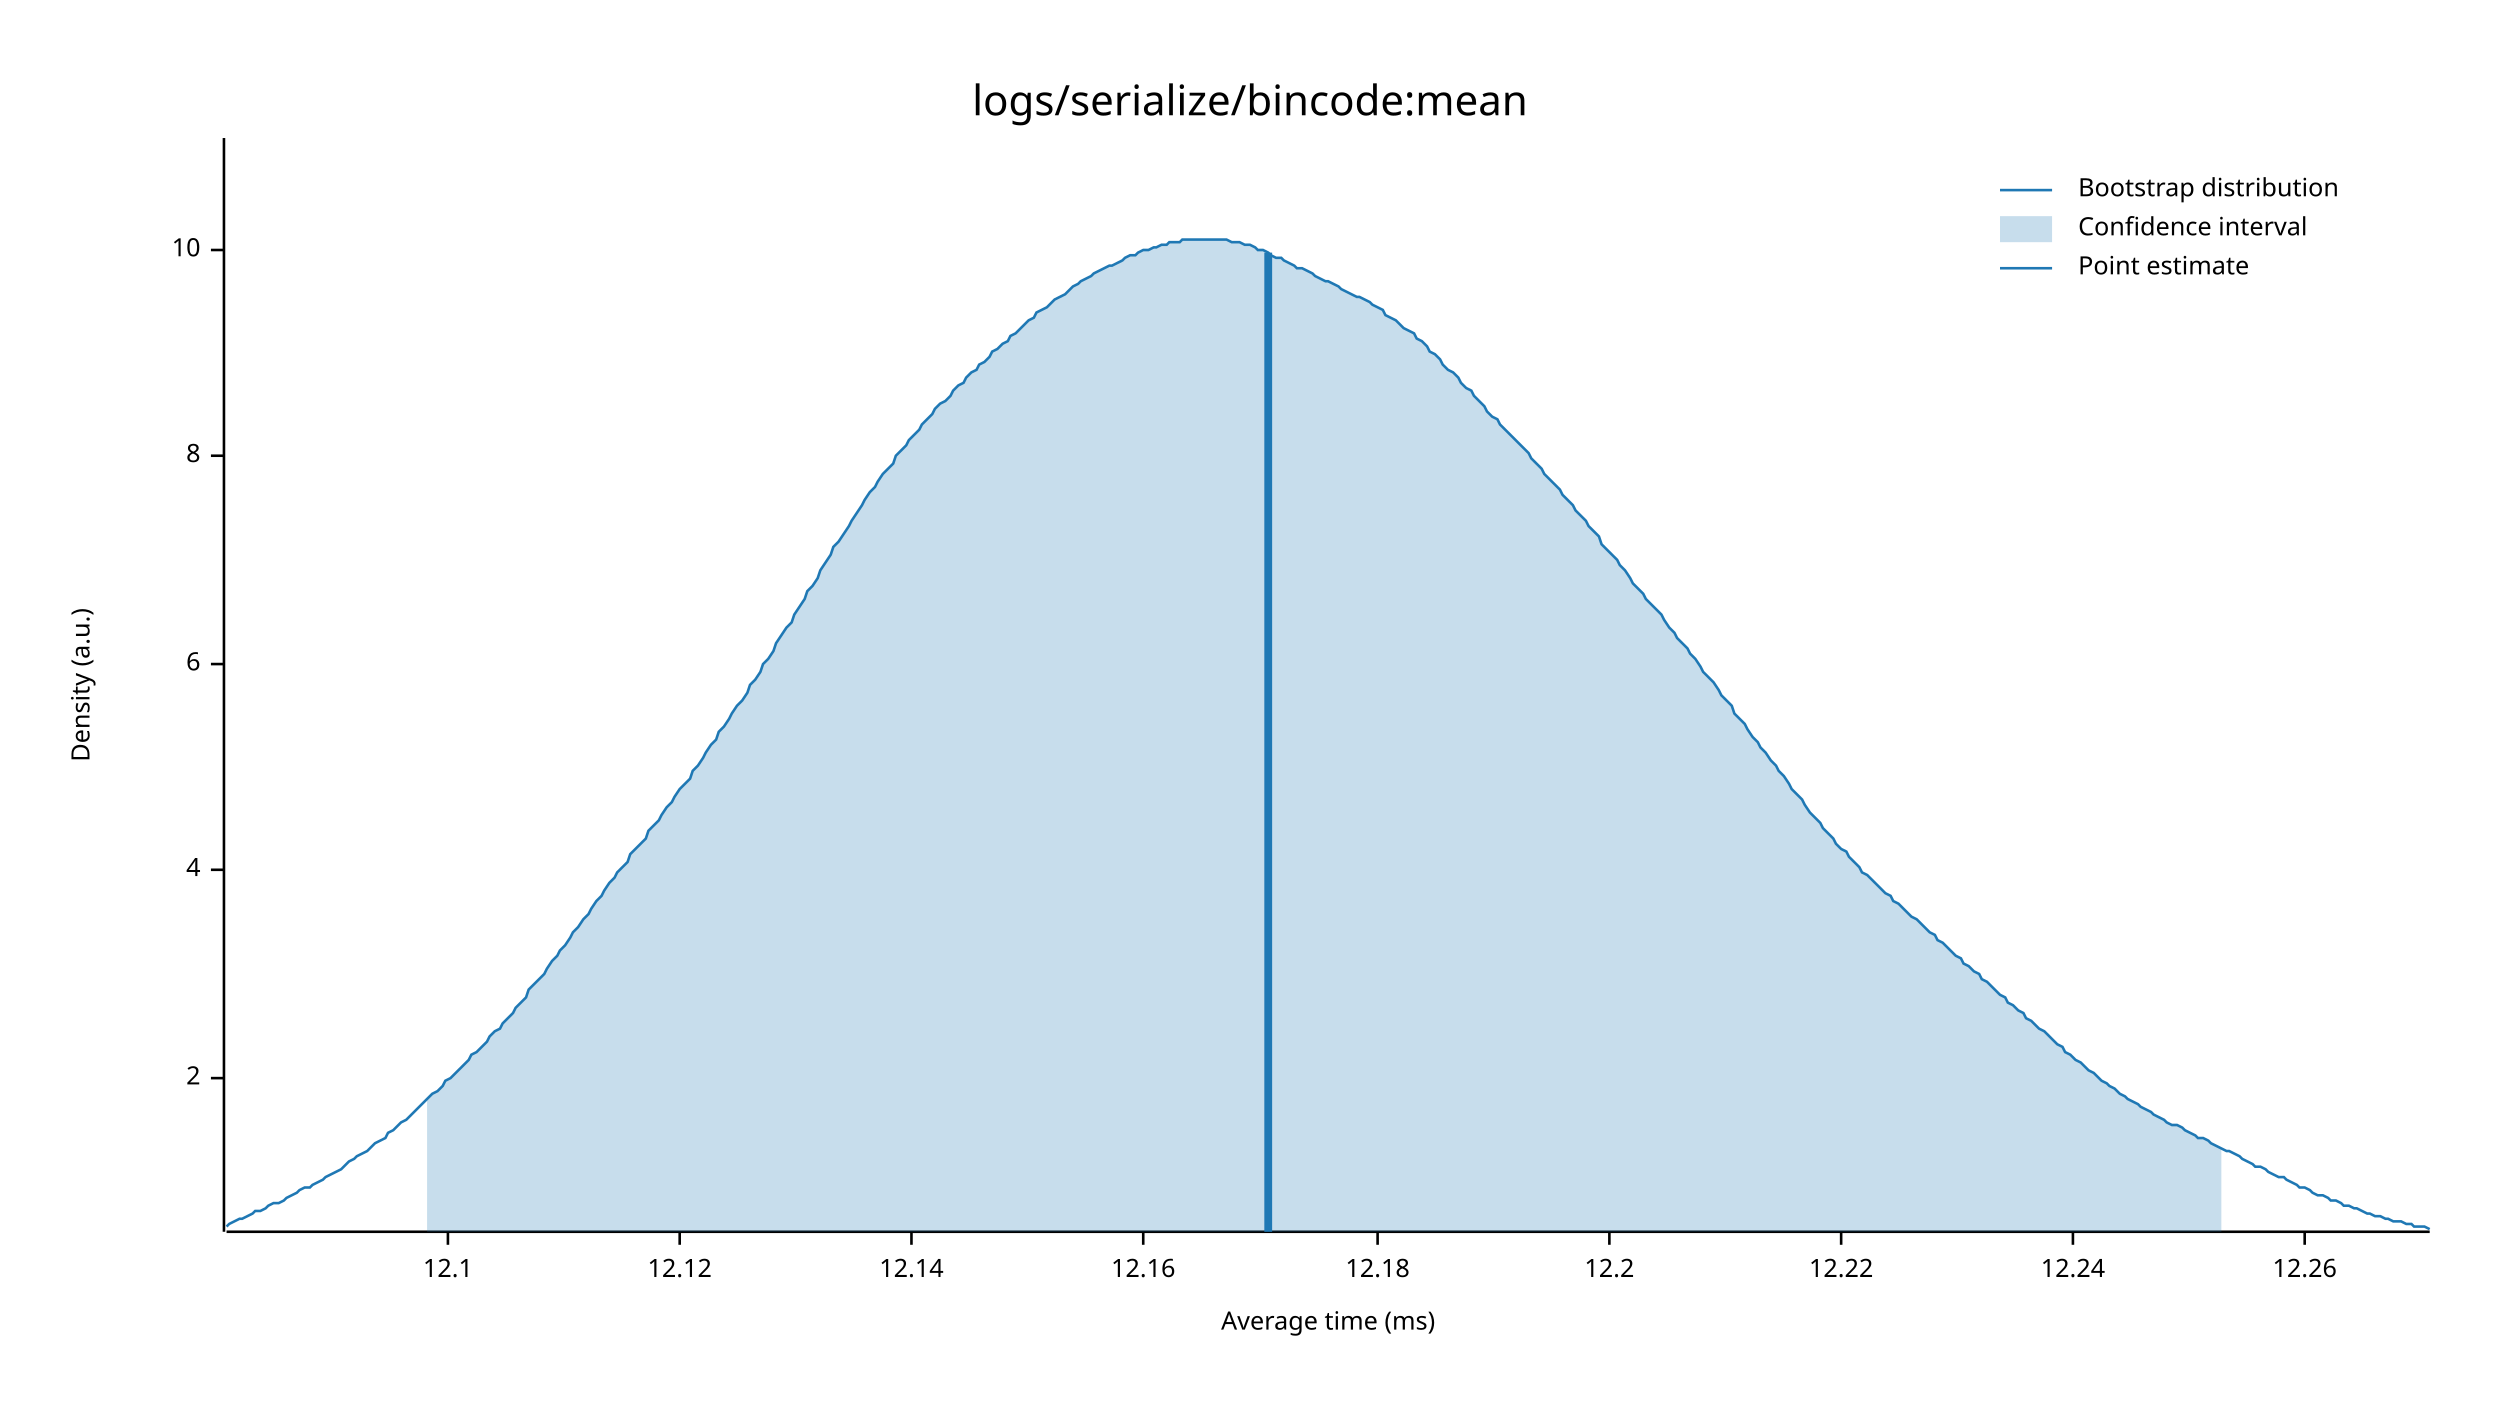
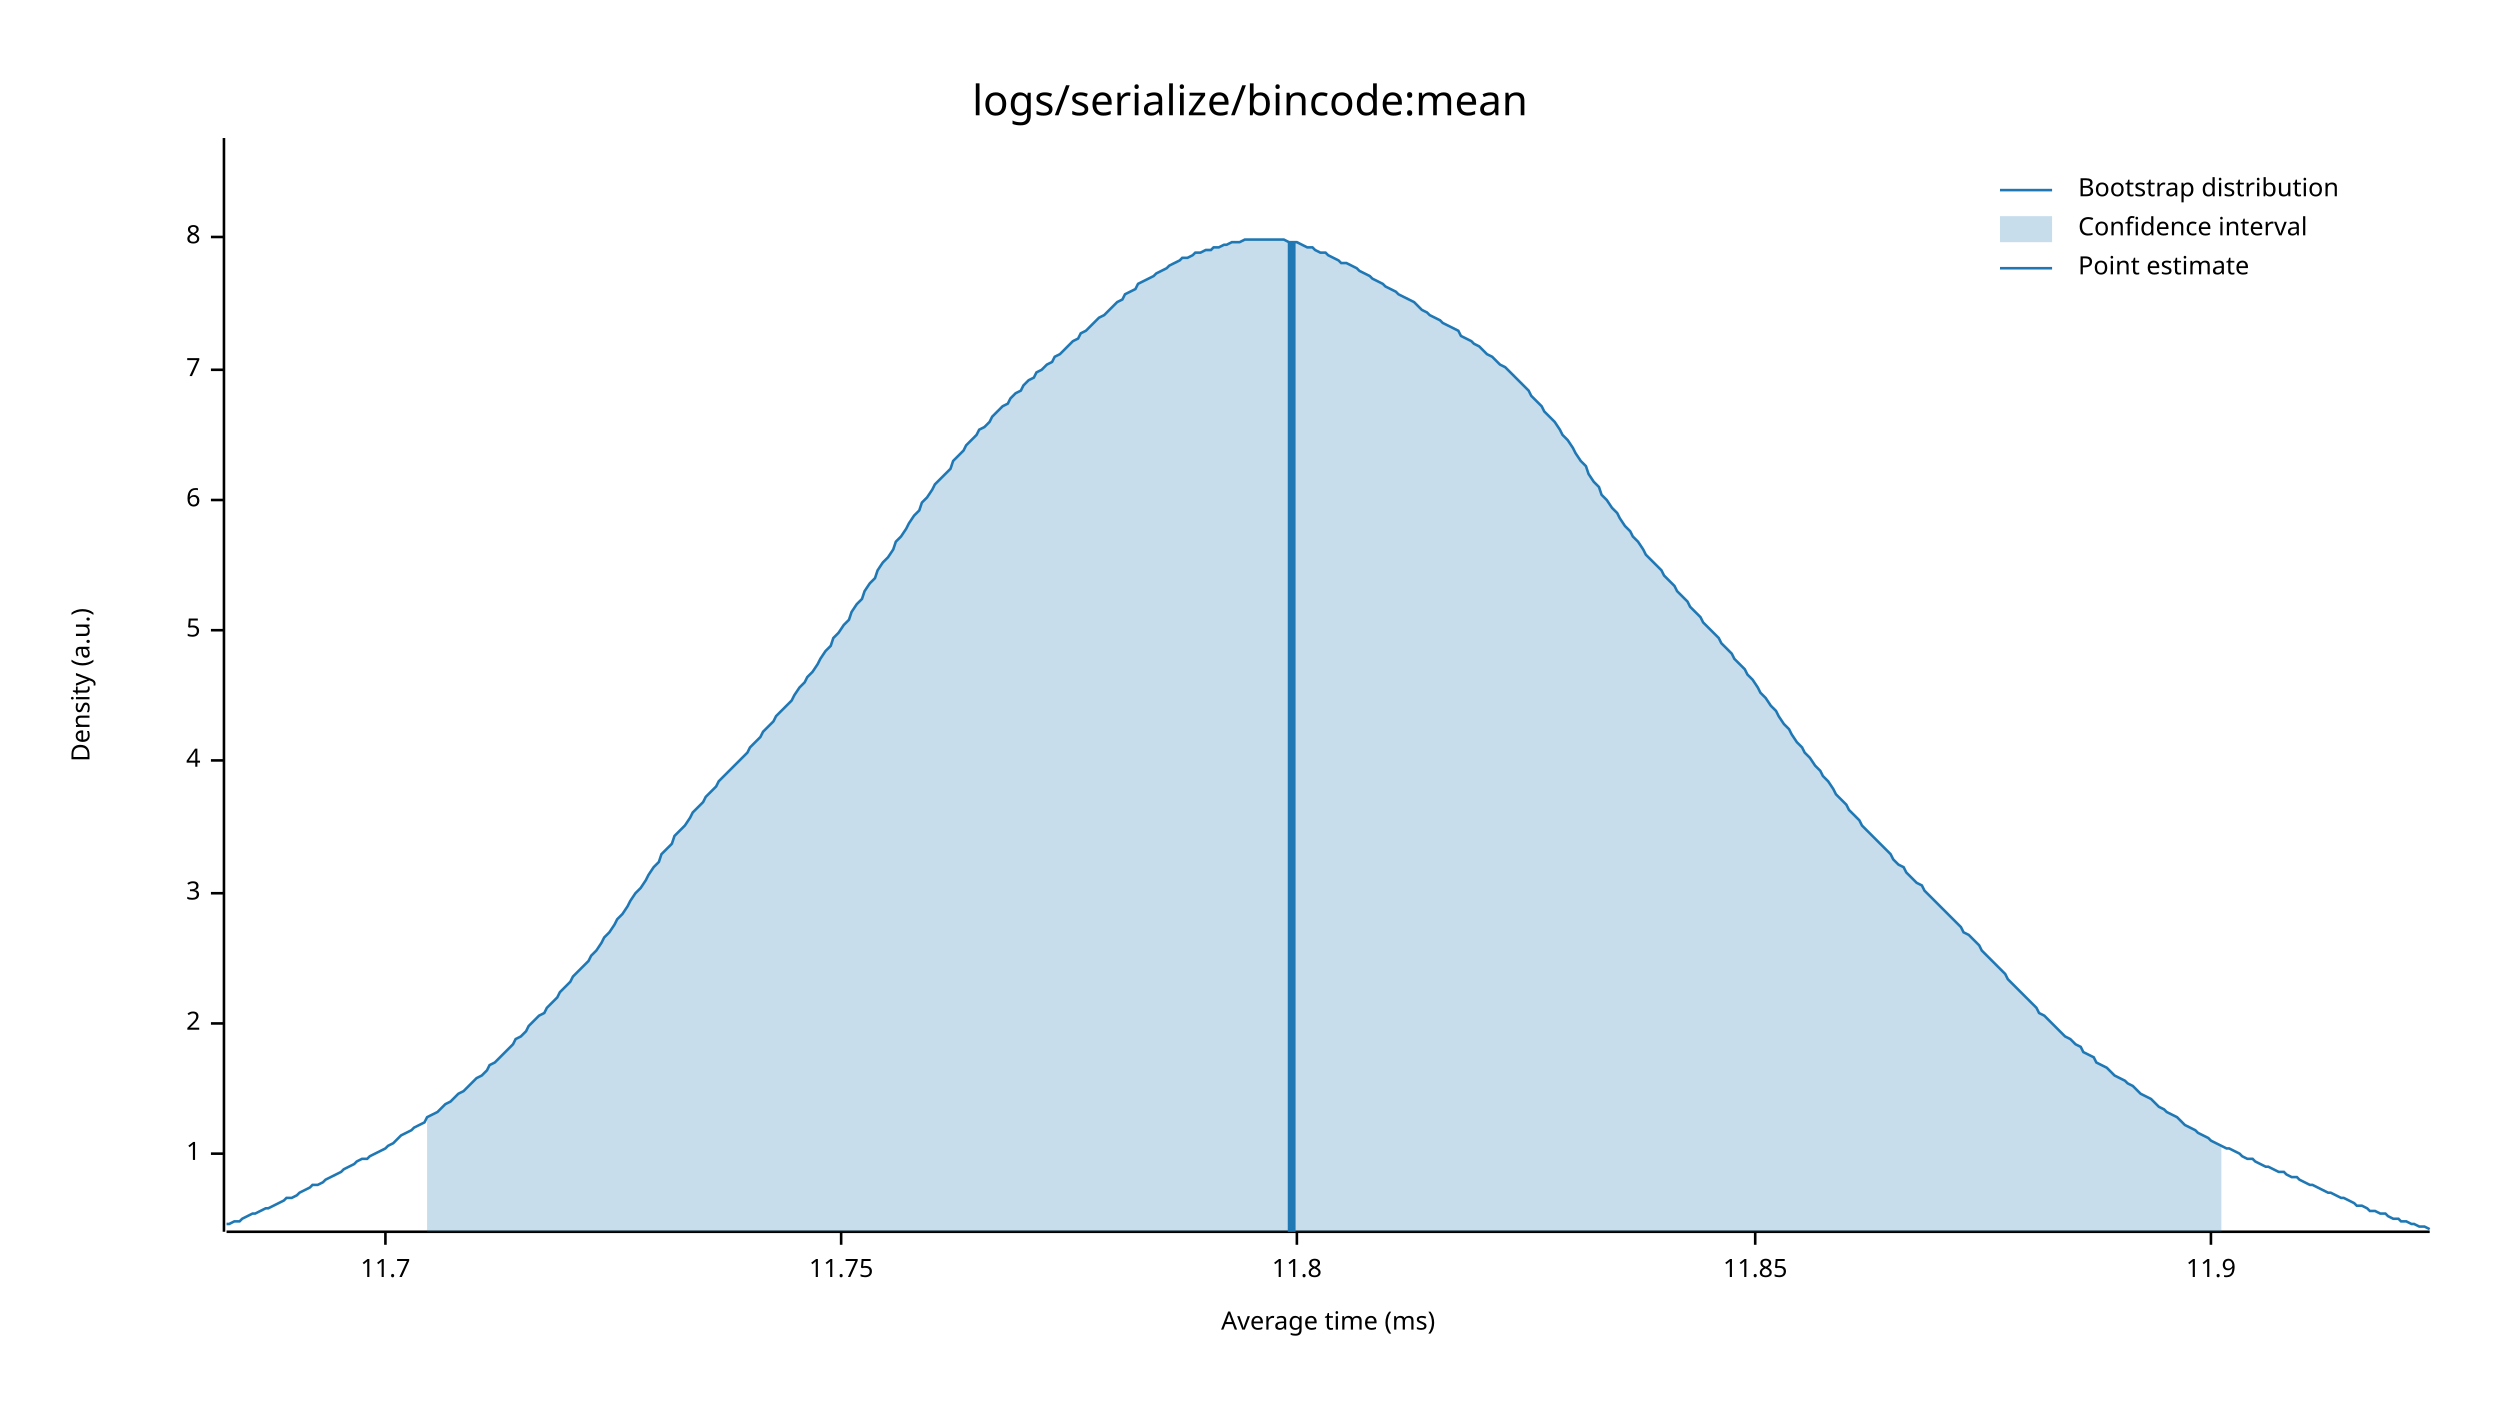
<svg xmlns="http://www.w3.org/2000/svg" width="960" height="540" viewBox="0 0 960 540">
  <text x="480" y="32" dy="0.76em" text-anchor="middle" font-family="sans-serif" font-size="16.129" opacity="1" fill="#000000">
logs/serialize/bincode:mean
</text>
  <text x="27" y="263" dy="0.76em" text-anchor="middle" font-family="sans-serif" font-size="9.677" opacity="1" fill="#000000" transform="rotate(270, 27, 263)">
Density (a.u.)
</text>
  <text x="510" y="513" dy="-0.5ex" text-anchor="middle" font-family="sans-serif" font-size="9.677" opacity="1" fill="#000000">
Average time (ms)
</text>
  <polyline fill="none" opacity="1" stroke="#000000" stroke-width="1" points="86,53 86,473 " />
-   <text x="77" y="414" dy="0.5ex" text-anchor="end" font-family="sans-serif" font-size="9.677" opacity="1" fill="#000000">
+   <text x="77" y="443" dy="0.5ex" text-anchor="end" font-family="sans-serif" font-size="9.677" opacity="1" fill="#000000">
+ 1
+ </text>
+   <polyline fill="none" opacity="1" stroke="#000000" stroke-width="1" points="81,443 86,443 " />
+   <text x="77" y="393" dy="0.5ex" text-anchor="end" font-family="sans-serif" font-size="9.677" opacity="1" fill="#000000">
2
</text>
-   <polyline fill="none" opacity="1" stroke="#000000" stroke-width="1" points="81,414 86,414 " />
-   <text x="77" y="334" dy="0.5ex" text-anchor="end" font-family="sans-serif" font-size="9.677" opacity="1" fill="#000000">
+   <polyline fill="none" opacity="1" stroke="#000000" stroke-width="1" points="81,393 86,393 " />
+   <text x="77" y="343" dy="0.5ex" text-anchor="end" font-family="sans-serif" font-size="9.677" opacity="1" fill="#000000">
+ 3
+ </text>
+   <polyline fill="none" opacity="1" stroke="#000000" stroke-width="1" points="81,343 86,343 " />
+   <text x="77" y="292" dy="0.5ex" text-anchor="end" font-family="sans-serif" font-size="9.677" opacity="1" fill="#000000">
4
</text>
-   <polyline fill="none" opacity="1" stroke="#000000" stroke-width="1" points="81,334 86,334 " />
-   <text x="77" y="255" dy="0.5ex" text-anchor="end" font-family="sans-serif" font-size="9.677" opacity="1" fill="#000000">
+   <polyline fill="none" opacity="1" stroke="#000000" stroke-width="1" points="81,292 86,292 " />
+   <text x="77" y="242" dy="0.5ex" text-anchor="end" font-family="sans-serif" font-size="9.677" opacity="1" fill="#000000">
+ 5
+ </text>
+   <polyline fill="none" opacity="1" stroke="#000000" stroke-width="1" points="81,242 86,242 " />
+   <text x="77" y="192" dy="0.5ex" text-anchor="end" font-family="sans-serif" font-size="9.677" opacity="1" fill="#000000">
6
</text>
-   <polyline fill="none" opacity="1" stroke="#000000" stroke-width="1" points="81,255 86,255 " />
-   <text x="77" y="175" dy="0.5ex" text-anchor="end" font-family="sans-serif" font-size="9.677" opacity="1" fill="#000000">
+   <polyline fill="none" opacity="1" stroke="#000000" stroke-width="1" points="81,192 86,192 " />
+   <text x="77" y="142" dy="0.5ex" text-anchor="end" font-family="sans-serif" font-size="9.677" opacity="1" fill="#000000">
+ 7
+ </text>
+   <polyline fill="none" opacity="1" stroke="#000000" stroke-width="1" points="81,142 86,142 " />
+   <text x="77" y="91" dy="0.5ex" text-anchor="end" font-family="sans-serif" font-size="9.677" opacity="1" fill="#000000">
8
</text>
-   <polyline fill="none" opacity="1" stroke="#000000" stroke-width="1" points="81,175 86,175 " />
-   <text x="77" y="96" dy="0.5ex" text-anchor="end" font-family="sans-serif" font-size="9.677" opacity="1" fill="#000000">
- 10
+   <polyline fill="none" opacity="1" stroke="#000000" stroke-width="1" points="81,91 86,91 " />
+   <polyline fill="none" opacity="1" stroke="#000000" stroke-width="1" points="87,473 933,473 " />
+   <text x="148" y="483" dy="0.76em" text-anchor="middle" font-family="sans-serif" font-size="9.677" opacity="1" fill="#000000">
+ 11.7
</text>
-   <polyline fill="none" opacity="1" stroke="#000000" stroke-width="1" points="81,96 86,96 " />
-   <polyline fill="none" opacity="1" stroke="#000000" stroke-width="1" points="87,473 933,473 " />
-   <text x="172" y="483" dy="0.76em" text-anchor="middle" font-family="sans-serif" font-size="9.677" opacity="1" fill="#000000">
- 12.1
+   <polyline fill="none" opacity="1" stroke="#000000" stroke-width="1" points="148,473 148,478 " />
+   <text x="323" y="483" dy="0.76em" text-anchor="middle" font-family="sans-serif" font-size="9.677" opacity="1" fill="#000000">
+ 11.75
</text>
-   <polyline fill="none" opacity="1" stroke="#000000" stroke-width="1" points="172,473 172,478 " />
-   <text x="261" y="483" dy="0.76em" text-anchor="middle" font-family="sans-serif" font-size="9.677" opacity="1" fill="#000000">
- 12.12
+   <polyline fill="none" opacity="1" stroke="#000000" stroke-width="1" points="323,473 323,478 " />
+   <text x="498" y="483" dy="0.76em" text-anchor="middle" font-family="sans-serif" font-size="9.677" opacity="1" fill="#000000">
+ 11.8
</text>
-   <polyline fill="none" opacity="1" stroke="#000000" stroke-width="1" points="261,473 261,478 " />
-   <text x="350" y="483" dy="0.76em" text-anchor="middle" font-family="sans-serif" font-size="9.677" opacity="1" fill="#000000">
- 12.14
+   <polyline fill="none" opacity="1" stroke="#000000" stroke-width="1" points="498,473 498,478 " />
+   <text x="674" y="483" dy="0.76em" text-anchor="middle" font-family="sans-serif" font-size="9.677" opacity="1" fill="#000000">
+ 11.85
</text>
-   <polyline fill="none" opacity="1" stroke="#000000" stroke-width="1" points="350,473 350,478 " />
-   <text x="439" y="483" dy="0.76em" text-anchor="middle" font-family="sans-serif" font-size="9.677" opacity="1" fill="#000000">
- 12.16
+   <polyline fill="none" opacity="1" stroke="#000000" stroke-width="1" points="674,473 674,478 " />
+   <text x="849" y="483" dy="0.76em" text-anchor="middle" font-family="sans-serif" font-size="9.677" opacity="1" fill="#000000">
+ 11.9
</text>
-   <polyline fill="none" opacity="1" stroke="#000000" stroke-width="1" points="439,473 439,478 " />
-   <text x="529" y="483" dy="0.76em" text-anchor="middle" font-family="sans-serif" font-size="9.677" opacity="1" fill="#000000">
- 12.18
- </text>
-   <polyline fill="none" opacity="1" stroke="#000000" stroke-width="1" points="529,473 529,478 " />
-   <text x="618" y="483" dy="0.76em" text-anchor="middle" font-family="sans-serif" font-size="9.677" opacity="1" fill="#000000">
- 12.2
- </text>
-   <polyline fill="none" opacity="1" stroke="#000000" stroke-width="1" points="618,473 618,478 " />
-   <text x="707" y="483" dy="0.76em" text-anchor="middle" font-family="sans-serif" font-size="9.677" opacity="1" fill="#000000">
- 12.22
- </text>
-   <polyline fill="none" opacity="1" stroke="#000000" stroke-width="1" points="707,473 707,478 " />
-   <text x="796" y="483" dy="0.76em" text-anchor="middle" font-family="sans-serif" font-size="9.677" opacity="1" fill="#000000">
- 12.24
- </text>
-   <polyline fill="none" opacity="1" stroke="#000000" stroke-width="1" points="796,473 796,478 " />
-   <text x="885" y="483" dy="0.76em" text-anchor="middle" font-family="sans-serif" font-size="9.677" opacity="1" fill="#000000">
- 12.26
- </text>
-   <polyline fill="none" opacity="1" stroke="#000000" stroke-width="1" points="885,473 885,478 " />
-   <polyline fill="none" opacity="1" stroke="#1F78B4" stroke-width="1" points="87,471 88,470 90,469 92,468 93,468 95,467 97,466 98,465 100,465 102,464 103,463 105,462 107,462 109,461 110,460 112,459 114,458 115,457 117,456 119,456 120,455 122,454 124,453 125,452 127,451 129,450 131,449 132,448 134,446 136,445 137,444 139,443 141,442 142,441 144,439 146,438 148,437 149,435 151,434 153,432 154,431 156,430 158,428 159,427 161,425 163,423 164,422 166,420 168,419 170,417 171,415 173,414 175,412 176,411 178,409 180,407 181,405 183,404 185,402 187,400 188,398 190,396 192,395 193,393 195,391 197,389 198,387 200,385 202,383 203,380 205,378 207,376 209,374 210,372 212,369 214,367 215,365 217,363 219,360 220,358 222,356 224,353 226,351 227,349 229,346 231,344 232,342 234,339 236,337 237,335 239,333 241,331 242,328 244,326 246,324 248,322 249,319 251,317 253,315 254,313 256,310 258,308 259,306 261,303 263,301 265,299 266,296 268,294 270,291 271,289 273,286 275,284 276,281 278,279 280,276 281,274 283,271 285,269 287,266 288,263 290,261 292,258 293,255 295,253 297,250 298,247 300,244 302,241 304,239 305,236 307,233 309,230 310,227 312,225 314,222 315,219 317,216 319,213 320,210 322,208 324,205 326,202 327,200 329,197 331,194 332,192 334,189 336,187 337,185 339,182 341,180 343,178 344,175 346,173 348,171 349,169 351,167 353,165 354,163 356,161 358,159 359,157 361,155 363,154 365,152 366,150 368,148 370,147 371,145 373,143 375,142 376,140 378,139 380,137 381,135 383,134 385,132 387,131 388,129 390,128 392,126 393,125 395,123 397,122 398,120 400,119 402,118 404,116 405,115 407,114 409,113 410,112 412,110 414,109 415,108 417,107 419,106 420,105 422,104 424,103 426,102 427,102 429,101 431,100 432,99 434,98 436,98 437,97 439,96 441,96 443,95 444,95 446,94 448,94 449,93 451,93 453,93 454,92 456,92 458,92 459,92 461,92 463,92 465,92 466,92 468,92 470,92 471,92 473,93 475,93 476,93 478,94 480,94 482,95 483,96 485,96 487,97 488,98 490,99 492,99 493,100 495,101 497,102 498,103 500,103 502,104 504,105 505,106 507,107 509,108 510,108 512,109 514,110 515,111 517,112 519,113 521,114 522,114 524,115 526,116 527,117 529,118 531,119 532,121 534,122 536,123 537,124 539,126 541,127 543,128 544,130 546,131 548,133 549,135 551,136 553,138 554,140 556,142 558,143 560,145 561,147 563,149 565,150 566,152 568,154 570,156 571,158 573,160 575,161 576,163 578,165 580,167 582,169 583,170 585,172 587,174 588,176 590,178 592,180 593,182 595,184 597,186 599,188 600,190 602,192 604,194 605,196 607,198 609,200 610,202 612,204 614,206 615,209 617,211 619,213 621,215 622,217 624,219 626,222 627,224 629,226 631,228 632,230 634,232 636,234 638,236 639,238 641,241 643,243 644,245 646,247 648,249 649,251 651,253 653,256 654,258 656,260 658,262 660,265 661,267 663,269 665,271 666,274 668,276 670,278 671,280 673,283 675,285 676,287 678,289 680,292 682,294 683,296 685,298 687,301 688,303 690,305 692,307 693,309 695,312 697,314 699,316 700,318 702,320 704,322 705,324 707,326 709,327 710,329 712,331 714,333 715,335 717,336 719,338 721,340 722,341 724,343 726,344 727,346 729,347 731,349 732,350 734,352 736,353 738,355 739,356 741,358 743,359 744,361 746,362 748,364 749,365 751,367 753,368 754,370 756,371 758,373 760,374 761,376 763,377 765,379 766,380 768,382 770,383 771,385 773,386 775,388 777,389 778,391 780,392 782,394 783,395 785,396 787,398 788,399 790,401 792,402 793,404 795,405 797,407 799,408 800,409 802,411 804,412 805,413 807,415 809,416 810,417 812,418 814,420 816,421 817,422 819,423 821,424 822,425 824,426 826,427 827,428 829,429 831,430 832,431 834,432 836,432 838,433 839,434 841,435 843,436 844,437 846,437 848,438 849,439 851,440 853,441 855,442 856,442 858,443 860,444 861,445 863,446 865,447 866,448 868,448 870,449 871,450 873,451 875,452 877,452 878,453 880,454 882,455 883,456 885,456 887,457 888,458 890,459 892,459 894,460 895,461 897,461 899,462 900,463 902,463 904,464 905,464 907,465 909,466 910,466 912,467 914,467 916,468 917,468 919,469 921,469 922,469 924,470 926,470 927,471 929,471 931,471 933,472 " />
-   <polygon opacity="0.25" fill="#1F78B4" points="164,422 166,420 168,419 170,417 171,415 173,414 175,412 176,411 178,409 180,407 181,405 183,404 185,402 187,400 188,398 190,396 192,395 193,393 195,391 197,389 198,387 200,385 202,383 203,380 205,378 207,376 209,374 210,372 212,369 214,367 215,365 217,363 219,360 220,358 222,356 224,353 226,351 227,349 229,346 231,344 232,342 234,339 236,337 237,335 239,333 241,331 242,328 244,326 246,324 248,322 249,319 251,317 253,315 254,313 256,310 258,308 259,306 261,303 263,301 265,299 266,296 268,294 270,291 271,289 273,286 275,284 276,281 278,279 280,276 281,274 283,271 285,269 287,266 288,263 290,261 292,258 293,255 295,253 297,250 298,247 300,244 302,241 304,239 305,236 307,233 309,230 310,227 312,225 314,222 315,219 317,216 319,213 320,210 322,208 324,205 326,202 327,200 329,197 331,194 332,192 334,189 336,187 337,185 339,182 341,180 343,178 344,175 346,173 348,171 349,169 351,167 353,165 354,163 356,161 358,159 359,157 361,155 363,154 365,152 366,150 368,148 370,147 371,145 373,143 375,142 376,140 378,139 380,137 381,135 383,134 385,132 387,131 388,129 390,128 392,126 393,125 395,123 397,122 398,120 400,119 402,118 404,116 405,115 407,114 409,113 410,112 412,110 414,109 415,108 417,107 419,106 420,105 422,104 424,103 426,102 427,102 429,101 431,100 432,99 434,98 436,98 437,97 439,96 441,96 443,95 444,95 446,94 448,94 449,93 451,93 453,93 454,92 456,92 458,92 459,92 461,92 463,92 465,92 466,92 468,92 470,92 471,92 473,93 475,93 476,93 478,94 480,94 482,95 483,96 485,96 487,97 488,98 490,99 492,99 493,100 495,101 497,102 498,103 500,103 502,104 504,105 505,106 507,107 509,108 510,108 512,109 514,110 515,111 517,112 519,113 521,114 522,114 524,115 526,116 527,117 529,118 531,119 532,121 534,122 536,123 537,124 539,126 541,127 543,128 544,130 546,131 548,133 549,135 551,136 553,138 554,140 556,142 558,143 560,145 561,147 563,149 565,150 566,152 568,154 570,156 571,158 573,160 575,161 576,163 578,165 580,167 582,169 583,170 585,172 587,174 588,176 590,178 592,180 593,182 595,184 597,186 599,188 600,190 602,192 604,194 605,196 607,198 609,200 610,202 612,204 614,206 615,209 617,211 619,213 621,215 622,217 624,219 626,222 627,224 629,226 631,228 632,230 634,232 636,234 638,236 639,238 641,241 643,243 644,245 646,247 648,249 649,251 651,253 653,256 654,258 656,260 658,262 660,265 661,267 663,269 665,271 666,274 668,276 670,278 671,280 673,283 675,285 676,287 678,289 680,292 682,294 683,296 685,298 687,301 688,303 690,305 692,307 693,309 695,312 697,314 699,316 700,318 702,320 704,322 705,324 707,326 709,327 710,329 712,331 714,333 715,335 717,336 719,338 721,340 722,341 724,343 726,344 727,346 729,347 731,349 732,350 734,352 736,353 738,355 739,356 741,358 743,359 744,361 746,362 748,364 749,365 751,367 753,368 754,370 756,371 758,373 760,374 761,376 763,377 765,379 766,380 768,382 770,383 771,385 773,386 775,388 777,389 778,391 780,392 782,394 783,395 785,396 787,398 788,399 790,401 792,402 793,404 795,405 797,407 799,408 800,409 802,411 804,412 805,413 807,415 809,416 810,417 812,418 814,420 816,421 817,422 819,423 821,424 822,425 824,426 826,427 827,428 829,429 831,430 832,431 834,432 836,432 838,433 839,434 841,435 843,436 844,437 846,437 848,438 849,439 851,440 853,441 853,473 164,473 " />
-   <polyline fill="none" opacity="1" stroke="#1F78B4" stroke-width="3" points="487,473 487,97 " />
+   <polyline fill="none" opacity="1" stroke="#000000" stroke-width="1" points="849,473 849,478 " />
+   <polyline fill="none" opacity="1" stroke="#1F78B4" stroke-width="1" points="87,470 88,470 90,469 92,469 93,468 95,467 97,466 98,466 100,465 102,464 103,464 105,463 107,462 109,461 110,460 112,460 114,459 115,458 117,457 119,456 120,455 122,455 124,454 125,453 127,452 129,451 131,450 132,449 134,448 136,447 137,446 139,445 141,445 142,444 144,443 146,442 148,441 149,440 151,439 153,437 154,436 156,435 158,434 159,433 161,432 163,431 164,429 166,428 168,427 170,425 171,424 173,423 175,421 176,420 178,419 180,417 181,416 183,414 185,413 187,411 188,409 190,408 192,406 193,405 195,403 197,401 198,399 200,398 202,396 203,394 205,392 207,390 209,389 210,387 212,385 214,383 215,381 217,379 219,377 220,375 222,373 224,371 226,369 227,367 229,365 231,362 232,360 234,358 236,355 237,353 239,351 241,348 242,346 244,343 246,341 248,338 249,336 251,333 253,331 254,328 256,326 258,324 259,321 261,319 263,317 265,314 266,312 268,310 270,308 271,306 273,304 275,302 276,300 278,298 280,296 281,295 283,293 285,291 287,289 288,287 290,285 292,283 293,281 295,279 297,277 298,275 300,273 302,271 304,269 305,267 307,264 309,262 310,260 312,258 314,255 315,253 317,250 319,248 320,245 322,243 324,240 326,238 327,235 329,232 331,230 332,227 334,224 336,222 337,219 339,216 341,214 343,211 344,208 346,206 348,203 349,201 351,198 353,196 354,193 356,191 358,188 359,186 361,184 363,182 365,180 366,177 368,175 370,173 371,171 373,169 375,167 376,165 378,164 380,162 381,160 383,158 385,156 387,155 388,153 390,151 392,150 393,148 395,146 397,145 398,143 400,142 402,140 404,139 405,137 407,136 409,134 410,133 412,131 414,130 415,128 417,127 419,125 420,124 422,122 424,121 426,119 427,118 429,116 431,115 432,113 434,112 436,111 437,109 439,108 441,107 443,106 444,105 446,104 448,103 449,102 451,101 453,100 454,99 456,99 458,98 459,97 461,97 463,96 465,96 466,95 468,95 470,94 471,94 473,93 475,93 476,93 478,92 480,92 482,92 483,92 485,92 487,92 488,92 490,92 492,92 493,92 495,93 497,93 498,93 500,94 502,95 504,95 505,96 507,97 509,97 510,98 512,99 514,100 515,101 517,101 519,102 521,103 522,104 524,105 526,106 527,107 529,108 531,109 532,110 534,111 536,112 537,113 539,114 541,115 543,116 544,117 546,119 548,120 549,121 551,122 553,123 554,124 556,125 558,126 560,127 561,129 563,130 565,131 566,132 568,133 570,135 571,136 573,137 575,139 576,140 578,141 580,143 582,145 583,146 585,148 587,150 588,152 590,154 592,156 593,158 595,160 597,162 599,165 600,167 602,169 604,172 605,174 607,177 609,179 610,182 612,185 614,187 615,190 617,192 619,195 621,197 622,199 624,202 626,204 627,206 629,208 631,211 632,213 634,215 636,217 638,219 639,221 641,223 643,225 644,227 646,229 648,231 649,233 651,235 653,237 654,239 656,241 658,243 660,245 661,247 663,249 665,251 666,253 668,255 670,257 671,259 673,261 675,264 676,266 678,268 680,271 682,273 683,275 685,278 687,280 688,282 690,285 692,287 693,289 695,291 697,294 699,296 700,298 702,300 704,303 705,305 707,307 709,309 710,311 712,313 714,315 715,317 717,319 719,321 721,323 722,324 724,326 726,328 727,330 729,332 731,333 732,335 734,337 736,339 738,340 739,342 741,344 743,346 744,347 746,349 748,351 749,352 751,354 753,356 754,358 756,359 758,361 760,363 761,365 763,367 765,369 766,370 768,372 770,374 771,376 773,378 775,380 777,382 778,383 780,385 782,387 783,389 785,390 787,392 788,393 790,395 792,397 793,398 795,399 797,401 799,402 800,404 802,405 804,406 805,408 807,409 809,410 810,411 812,413 814,414 816,415 817,416 819,417 821,419 822,420 824,421 826,422 827,423 829,425 831,426 832,427 834,428 836,429 838,431 839,432 841,433 843,434 844,435 846,436 848,437 849,438 851,439 853,440 855,441 856,441 858,442 860,443 861,444 863,445 865,445 866,446 868,447 870,448 871,448 873,449 875,450 877,450 878,451 880,452 882,452 883,453 885,454 887,455 888,455 890,456 892,457 894,458 895,458 897,459 899,460 900,460 902,461 904,462 905,463 907,463 909,464 910,465 912,465 914,466 916,466 917,467 919,468 921,468 922,469 924,469 926,470 927,470 929,471 931,471 933,472 " />
+   <polygon opacity="0.25" fill="#1F78B4" points="164,429 166,428 168,427 170,425 171,424 173,423 175,421 176,420 178,419 180,417 181,416 183,414 185,413 187,411 188,409 190,408 192,406 193,405 195,403 197,401 198,399 200,398 202,396 203,394 205,392 207,390 209,389 210,387 212,385 214,383 215,381 217,379 219,377 220,375 222,373 224,371 226,369 227,367 229,365 231,362 232,360 234,358 236,355 237,353 239,351 241,348 242,346 244,343 246,341 248,338 249,336 251,333 253,331 254,328 256,326 258,324 259,321 261,319 263,317 265,314 266,312 268,310 270,308 271,306 273,304 275,302 276,300 278,298 280,296 281,295 283,293 285,291 287,289 288,287 290,285 292,283 293,281 295,279 297,277 298,275 300,273 302,271 304,269 305,267 307,264 309,262 310,260 312,258 314,255 315,253 317,250 319,248 320,245 322,243 324,240 326,238 327,235 329,232 331,230 332,227 334,224 336,222 337,219 339,216 341,214 343,211 344,208 346,206 348,203 349,201 351,198 353,196 354,193 356,191 358,188 359,186 361,184 363,182 365,180 366,177 368,175 370,173 371,171 373,169 375,167 376,165 378,164 380,162 381,160 383,158 385,156 387,155 388,153 390,151 392,150 393,148 395,146 397,145 398,143 400,142 402,140 404,139 405,137 407,136 409,134 410,133 412,131 414,130 415,128 417,127 419,125 420,124 422,122 424,121 426,119 427,118 429,116 431,115 432,113 434,112 436,111 437,109 439,108 441,107 443,106 444,105 446,104 448,103 449,102 451,101 453,100 454,99 456,99 458,98 459,97 461,97 463,96 465,96 466,95 468,95 470,94 471,94 473,93 475,93 476,93 478,92 480,92 482,92 483,92 485,92 487,92 488,92 490,92 492,92 493,92 495,93 497,93 498,93 500,94 502,95 504,95 505,96 507,97 509,97 510,98 512,99 514,100 515,101 517,101 519,102 521,103 522,104 524,105 526,106 527,107 529,108 531,109 532,110 534,111 536,112 537,113 539,114 541,115 543,116 544,117 546,119 548,120 549,121 551,122 553,123 554,124 556,125 558,126 560,127 561,129 563,130 565,131 566,132 568,133 570,135 571,136 573,137 575,139 576,140 578,141 580,143 582,145 583,146 585,148 587,150 588,152 590,154 592,156 593,158 595,160 597,162 599,165 600,167 602,169 604,172 605,174 607,177 609,179 610,182 612,185 614,187 615,190 617,192 619,195 621,197 622,199 624,202 626,204 627,206 629,208 631,211 632,213 634,215 636,217 638,219 639,221 641,223 643,225 644,227 646,229 648,231 649,233 651,235 653,237 654,239 656,241 658,243 660,245 661,247 663,249 665,251 666,253 668,255 670,257 671,259 673,261 675,264 676,266 678,268 680,271 682,273 683,275 685,278 687,280 688,282 690,285 692,287 693,289 695,291 697,294 699,296 700,298 702,300 704,303 705,305 707,307 709,309 710,311 712,313 714,315 715,317 717,319 719,321 721,323 722,324 724,326 726,328 727,330 729,332 731,333 732,335 734,337 736,339 738,340 739,342 741,344 743,346 744,347 746,349 748,351 749,352 751,354 753,356 754,358 756,359 758,361 760,363 761,365 763,367 765,369 766,370 768,372 770,374 771,376 773,378 775,380 777,382 778,383 780,385 782,387 783,389 785,390 787,392 788,393 790,395 792,397 793,398 795,399 797,401 799,402 800,404 802,405 804,406 805,408 807,409 809,410 810,411 812,413 814,414 816,415 817,416 819,417 821,419 822,420 824,421 826,422 827,423 829,425 831,426 832,427 834,428 836,429 838,431 839,432 841,433 843,434 844,435 846,436 848,437 849,438 851,439 853,440 853,473 164,473 " />
+   <polyline fill="none" opacity="1" stroke="#1F78B4" stroke-width="3" points="496,473 496,93 " />
  <text x="798" y="68" dy="0.76em" text-anchor="start" font-family="sans-serif" font-size="9.677" opacity="1" fill="#000000">
Bootstrap distribution
</text>
  <text x="798" y="83" dy="0.76em" text-anchor="start" font-family="sans-serif" font-size="9.677" opacity="1" fill="#000000">
Confidence interval
</text>
  <text x="798" y="98" dy="0.76em" text-anchor="start" font-family="sans-serif" font-size="9.677" opacity="1" fill="#000000">
Point estimate
</text>
  <polyline fill="none" opacity="1" stroke="#1F78B4" stroke-width="1" points="768,73 788,73 " />
  <rect x="768" y="83" width="20" height="10" opacity="0.25" fill="#1F78B4" stroke="none" />
  <polyline fill="none" opacity="1" stroke="#1F78B4" stroke-width="1" points="768,103 788,103 " />
</svg>
